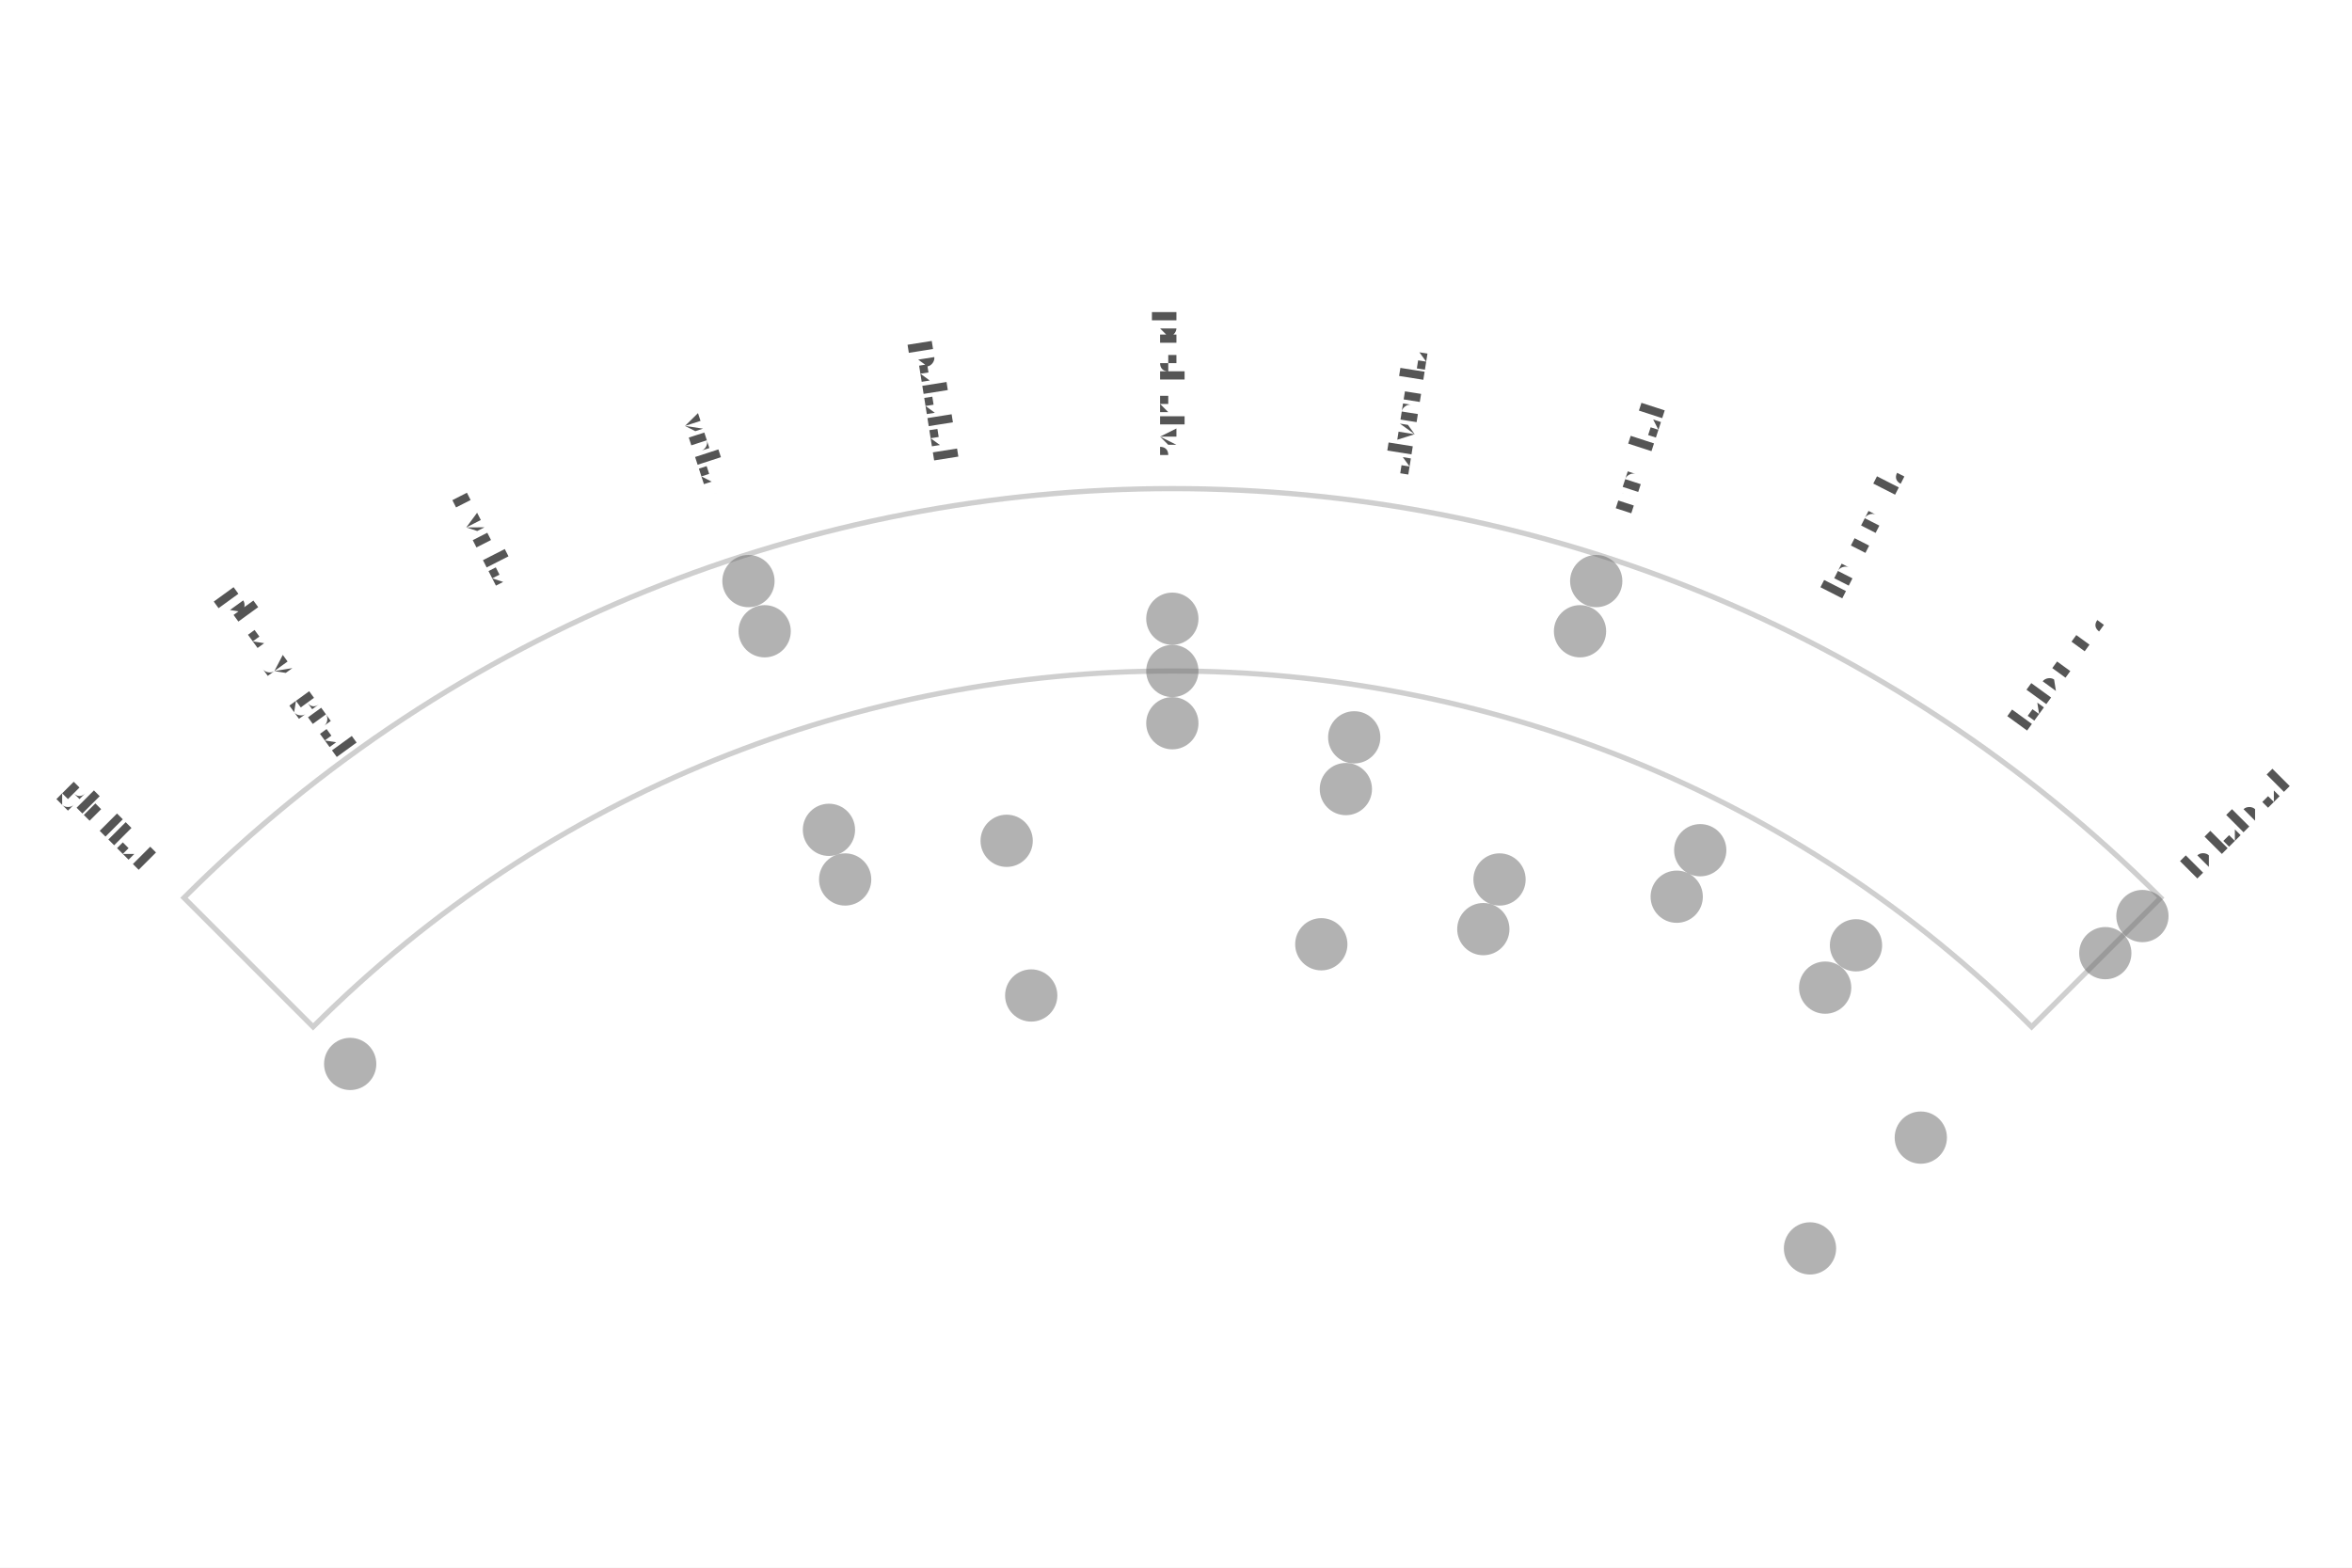
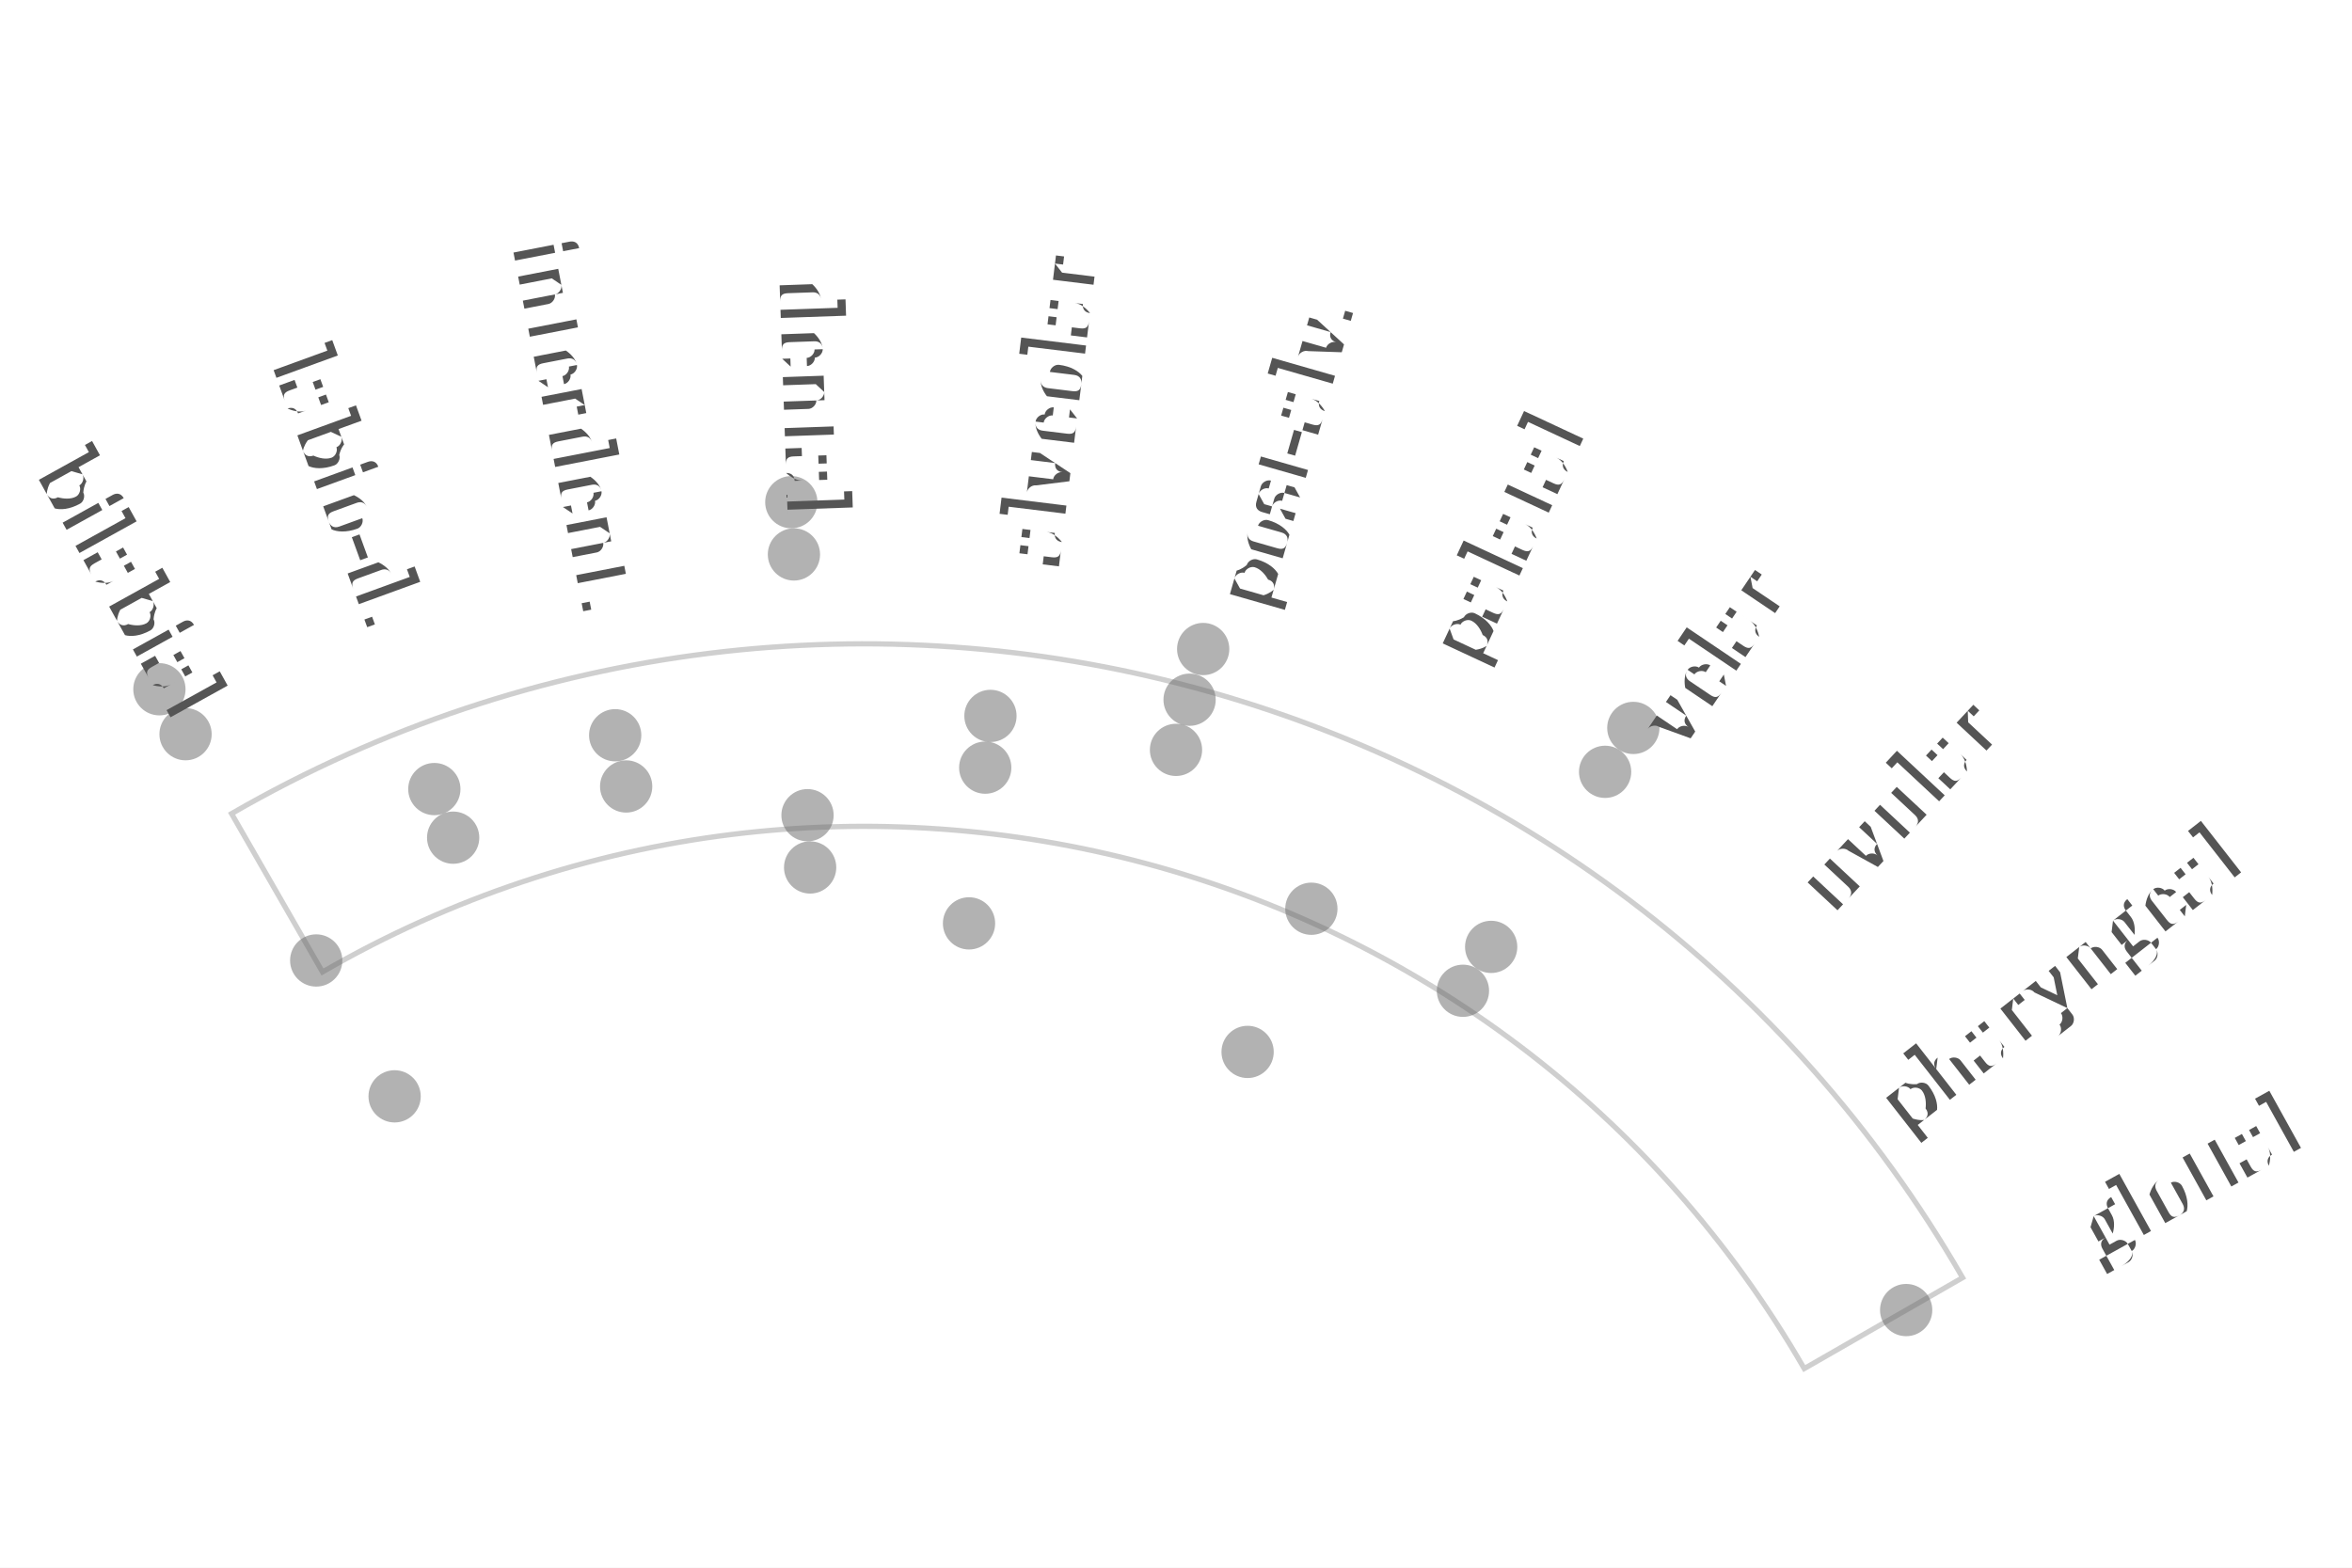
- <svg xmlns="http://www.w3.org/2000/svg" width="4.5in" height="3in" viewBox="-2.243 -3.609 4.5 3">
-   <rect x="-2.243" y="-3.609" width="4.5" height="3" fill="#ffffff" />
-   <path d="M -1.644 -1.644 A 2.325 2.325 0 0 1 1.644 -1.644 L 1.891 -1.891 A 2.675 2.675 0 0 0 -1.891 -1.891 Z" fill="none" stroke="#bbbbbb" stroke-width="0.01" stroke-linejoin="miter" stroke-linecap="butt" opacity="0.7" />
-   <circle cx="-0.811" cy="-2.497" r="0.05" fill="#666666" stroke="none" opacity="0.5" />
-   <circle cx="0.811" cy="-2.497" r="0.05" fill="#666666" stroke="none" opacity="0.5" />
-   <circle cx="1.856" cy="-1.856" r="0.05" fill="#666666" stroke="none" opacity="0.5" />
-   <circle cx="-0.78" cy="-2.401" r="0.05" fill="#666666" stroke="none" opacity="0.5" />
-   <circle cx="0.78" cy="-2.401" r="0.05" fill="#666666" stroke="none" opacity="0.5" />
-   <circle cx="1.785" cy="-1.785" r="0.05" fill="#666666" stroke="none" opacity="0.5" />
-   <circle cx="-0" cy="-2.425" r="0.05" fill="#666666" stroke="none" opacity="0.5" />
-   <circle cx="-0" cy="-2.325" r="0.05" fill="#666666" stroke="none" opacity="0.5" />
-   <circle cx="-1.573" cy="-1.573" r="0.05" fill="#666666" stroke="none" opacity="0.5" />
-   <circle cx="-0" cy="-2.225" r="0.05" fill="#666666" stroke="none" opacity="0.5" />
-   <circle cx="0.348" cy="-2.198" r="0.05" fill="#666666" stroke="none" opacity="0.5" />
-   <circle cx="1.01" cy="-1.982" r="0.05" fill="#666666" stroke="none" opacity="0.5" />
-   <circle cx="1.308" cy="-1.8" r="0.05" fill="#666666" stroke="none" opacity="0.5" />
-   <circle cx="-0.657" cy="-2.021" r="0.05" fill="#666666" stroke="none" opacity="0.5" />
-   <circle cx="0.332" cy="-2.099" r="0.05" fill="#666666" stroke="none" opacity="0.5" />
-   <circle cx="0.965" cy="-1.893" r="0.05" fill="#666666" stroke="none" opacity="0.5" />
-   <circle cx="1.249" cy="-1.719" r="0.05" fill="#666666" stroke="none" opacity="0.5" />
-   <circle cx="-0.626" cy="-1.926" r="0.05" fill="#666666" stroke="none" opacity="0.5" />
-   <circle cx="-0.317" cy="-2" r="0.05" fill="#666666" stroke="none" opacity="0.5" />
-   <circle cx="0.626" cy="-1.926" r="0.05" fill="#666666" stroke="none" opacity="0.5" />
-   <circle cx="1.432" cy="-1.432" r="0.05" fill="#666666" stroke="none" opacity="0.5" />
-   <circle cx="0.595" cy="-1.831" r="0.05" fill="#666666" stroke="none" opacity="0.5" />
-   <circle cx="0.285" cy="-1.802" r="0.05" fill="#666666" stroke="none" opacity="0.5" />
-   <circle cx="-0.27" cy="-1.704" r="0.05" fill="#666666" stroke="none" opacity="0.5" />
-   <circle cx="1.22" cy="-1.22" r="0.05" fill="#666666" stroke="none" opacity="0.5" />
-   <text transform="translate(-2.0329 -2.0329) rotate(45)" text-anchor="middle" dominant-baseline="middle" font-size="0.07" fill="#555555" font-family="'Gentium Book Plus', Charter, 'Charis SIL', Georgia, serif">glottal</text>
-   <text transform="translate(-1.6899 -2.3259) rotate(54)" text-anchor="middle" dominant-baseline="middle" font-size="0.07" fill="#555555" font-family="'Gentium Book Plus', Charter, 'Charis SIL', Georgia, serif">pharyngeal</text>
-   <text transform="translate(-1.3052 -2.5616) rotate(63)" text-anchor="middle" dominant-baseline="middle" font-size="0.07" fill="#555555" font-family="'Gentium Book Plus', Charter, 'Charis SIL', Georgia, serif">uvular</text>
-   <text transform="translate(-0.8884 -2.7343) rotate(72)" text-anchor="middle" dominant-baseline="middle" font-size="0.07" fill="#555555" font-family="'Gentium Book Plus', Charter, 'Charis SIL', Georgia, serif">velar</text>
-   <text transform="translate(-0.4497 -2.8396) rotate(81)" text-anchor="middle" dominant-baseline="middle" font-size="0.07" fill="#555555" font-family="'Gentium Book Plus', Charter, 'Charis SIL', Georgia, serif">palatal</text>
-   <text transform="translate(-0 -2.875) rotate(90)" text-anchor="middle" dominant-baseline="middle" font-size="0.07" fill="#555555" font-family="'Gentium Book Plus', Charter, 'Charis SIL', Georgia, serif">post-alv.</text>
-   <text transform="translate(0.4497 -2.8396) rotate(-81)" text-anchor="middle" dominant-baseline="middle" font-size="0.07" fill="#555555" font-family="'Gentium Book Plus', Charter, 'Charis SIL', Georgia, serif">alveolar</text>
-   <text transform="translate(0.8884 -2.7343) rotate(-72)" text-anchor="middle" dominant-baseline="middle" font-size="0.07" fill="#555555" font-family="'Gentium Book Plus', Charter, 'Charis SIL', Georgia, serif">dental</text>
-   <text transform="translate(1.3052 -2.5616) rotate(-63)" text-anchor="middle" dominant-baseline="middle" font-size="0.07" fill="#555555" font-family="'Gentium Book Plus', Charter, 'Charis SIL', Georgia, serif">interdent.</text>
-   <text transform="translate(1.6899 -2.3259) rotate(-54)" text-anchor="middle" dominant-baseline="middle" font-size="0.07" fill="#555555" font-family="'Gentium Book Plus', Charter, 'Charis SIL', Georgia, serif">labio-d.</text>
-   <text transform="translate(2.0329 -2.0329) rotate(-45)" text-anchor="middle" dominant-baseline="middle" font-size="0.07" fill="#555555" font-family="'Gentium Book Plus', Charter, 'Charis SIL', Georgia, serif">bilabial</text>
+ <svg xmlns="http://www.w3.org/2000/svg" width="4.5in" height="3in" viewBox="-1.655 -3.657 4.5 3">
+   <rect x="-1.655" y="-3.657" width="4.5" height="3" fill="#ffffff" />
+   <path d="M -1.038 -1.797 A 2.075 2.075 0 0 1 1.797 -1.038 L 2.1 -1.212 A 2.425 2.425 0 0 0 -1.212 -2.1 Z" fill="none" stroke="#bbbbbb" stroke-width="0.01" stroke-linejoin="miter" stroke-linecap="butt" opacity="0.7" />
+   <circle cx="-1.35" cy="-2.338" r="0.05" fill="#666666" stroke="none" opacity="0.5" />
+   <circle cx="-0.141" cy="-2.696" r="0.05" fill="#666666" stroke="none" opacity="0.5" />
+   <circle cx="1.47" cy="-2.264" r="0.05" fill="#666666" stroke="none" opacity="0.5" />
+   <circle cx="-1.3" cy="-2.252" r="0.05" fill="#666666" stroke="none" opacity="0.5" />
+   <circle cx="-0.136" cy="-2.596" r="0.05" fill="#666666" stroke="none" opacity="0.5" />
+   <circle cx="1.416" cy="-2.18" r="0.05" fill="#666666" stroke="none" opacity="0.5" />
+   <circle cx="0.647" cy="-2.415" r="0.05" fill="#666666" stroke="none" opacity="0.5" />
+   <circle cx="0.621" cy="-2.318" r="0.05" fill="#666666" stroke="none" opacity="0.5" />
+   <circle cx="-0.824" cy="-2.147" r="0.05" fill="#666666" stroke="none" opacity="0.5" />
+   <circle cx="-0.478" cy="-2.25" r="0.05" fill="#666666" stroke="none" opacity="0.5" />
+   <circle cx="0.24" cy="-2.287" r="0.05" fill="#666666" stroke="none" opacity="0.5" />
+   <circle cx="0.595" cy="-2.222" r="0.05" fill="#666666" stroke="none" opacity="0.5" />
+   <circle cx="1.992" cy="-1.15" r="0.05" fill="#666666" stroke="none" opacity="0.5" />
+   <circle cx="-0.788" cy="-2.054" r="0.05" fill="#666666" stroke="none" opacity="0.5" />
+   <circle cx="-0.457" cy="-2.152" r="0.05" fill="#666666" stroke="none" opacity="0.5" />
+   <circle cx="0.23" cy="-2.188" r="0.05" fill="#666666" stroke="none" opacity="0.5" />
+   <circle cx="1.198" cy="-1.845" r="0.05" fill="#666666" stroke="none" opacity="0.5" />
+   <circle cx="-1.05" cy="-1.819" r="0.05" fill="#666666" stroke="none" opacity="0.5" />
+   <circle cx="-0.11" cy="-2.097" r="0.05" fill="#666666" stroke="none" opacity="0.5" />
+   <circle cx="0.854" cy="-1.918" r="0.05" fill="#666666" stroke="none" opacity="0.5" />
+   <circle cx="1.144" cy="-1.761" r="0.05" fill="#666666" stroke="none" opacity="0.5" />
+   <circle cx="-0.105" cy="-1.997" r="0.05" fill="#666666" stroke="none" opacity="0.5" />
+   <circle cx="0.199" cy="-1.89" r="0.05" fill="#666666" stroke="none" opacity="0.5" />
+   <circle cx="-0.9" cy="-1.559" r="0.05" fill="#666666" stroke="none" opacity="0.5" />
+   <circle cx="0.732" cy="-1.644" r="0.05" fill="#666666" stroke="none" opacity="0.5" />
+   <text transform="translate(-1.4059 -2.5364) rotate(61)" text-anchor="middle" dominant-baseline="middle" font-size="0.153" fill="#555555" font-family="'Gentium Book Plus', Charter, 'Charis SIL', Georgia, serif">bilabial</text>
+   <text transform="translate(-0.9919 -2.7251) rotate(70)" text-anchor="middle" dominant-baseline="middle" font-size="0.153" fill="#555555" font-family="'Gentium Book Plus', Charter, 'Charis SIL', Georgia, serif">labio-d.</text>
+   <text transform="translate(-0.5533 -2.8467) rotate(79)" text-anchor="middle" dominant-baseline="middle" font-size="0.153" fill="#555555" font-family="'Gentium Book Plus', Charter, 'Charis SIL', Georgia, serif">interdent.</text>
+   <text transform="translate(-0.1012 -2.8982) rotate(88)" text-anchor="middle" dominant-baseline="middle" font-size="0.153" fill="#555555" font-family="'Gentium Book Plus', Charter, 'Charis SIL', Georgia, serif">dental</text>
+   <text transform="translate(0.3534 -2.8784) rotate(-83)" text-anchor="middle" dominant-baseline="middle" font-size="0.153" fill="#555555" font-family="'Gentium Book Plus', Charter, 'Charis SIL', Georgia, serif">alveolar</text>
+   <text transform="translate(0.7993 -2.7877) rotate(-74)" text-anchor="middle" dominant-baseline="middle" font-size="0.153" fill="#555555" font-family="'Gentium Book Plus', Charter, 'Charis SIL', Georgia, serif">post-alv.</text>
+   <text transform="translate(1.2256 -2.6283) rotate(-65)" text-anchor="middle" dominant-baseline="middle" font-size="0.153" fill="#555555" font-family="'Gentium Book Plus', Charter, 'Charis SIL', Georgia, serif">palatal</text>
+   <text transform="translate(1.6217 -2.4042) rotate(-56)" text-anchor="middle" dominant-baseline="middle" font-size="0.153" fill="#555555" font-family="'Gentium Book Plus', Charter, 'Charis SIL', Georgia, serif">velar</text>
+   <text transform="translate(1.9778 -2.1209) rotate(-47)" text-anchor="middle" dominant-baseline="middle" font-size="0.153" fill="#555555" font-family="'Gentium Book Plus', Charter, 'Charis SIL', Georgia, serif">uvular</text>
+   <text transform="translate(2.2852 -1.7854) rotate(-38)" text-anchor="middle" dominant-baseline="middle" font-size="0.153" fill="#555555" font-family="'Gentium Book Plus', Charter, 'Charis SIL', Georgia, serif">pharyngeal</text>
+   <text transform="translate(2.5364 -1.4059) rotate(-29)" text-anchor="middle" dominant-baseline="middle" font-size="0.153" fill="#555555" font-family="'Gentium Book Plus', Charter, 'Charis SIL', Georgia, serif">glottal</text>
</svg>
